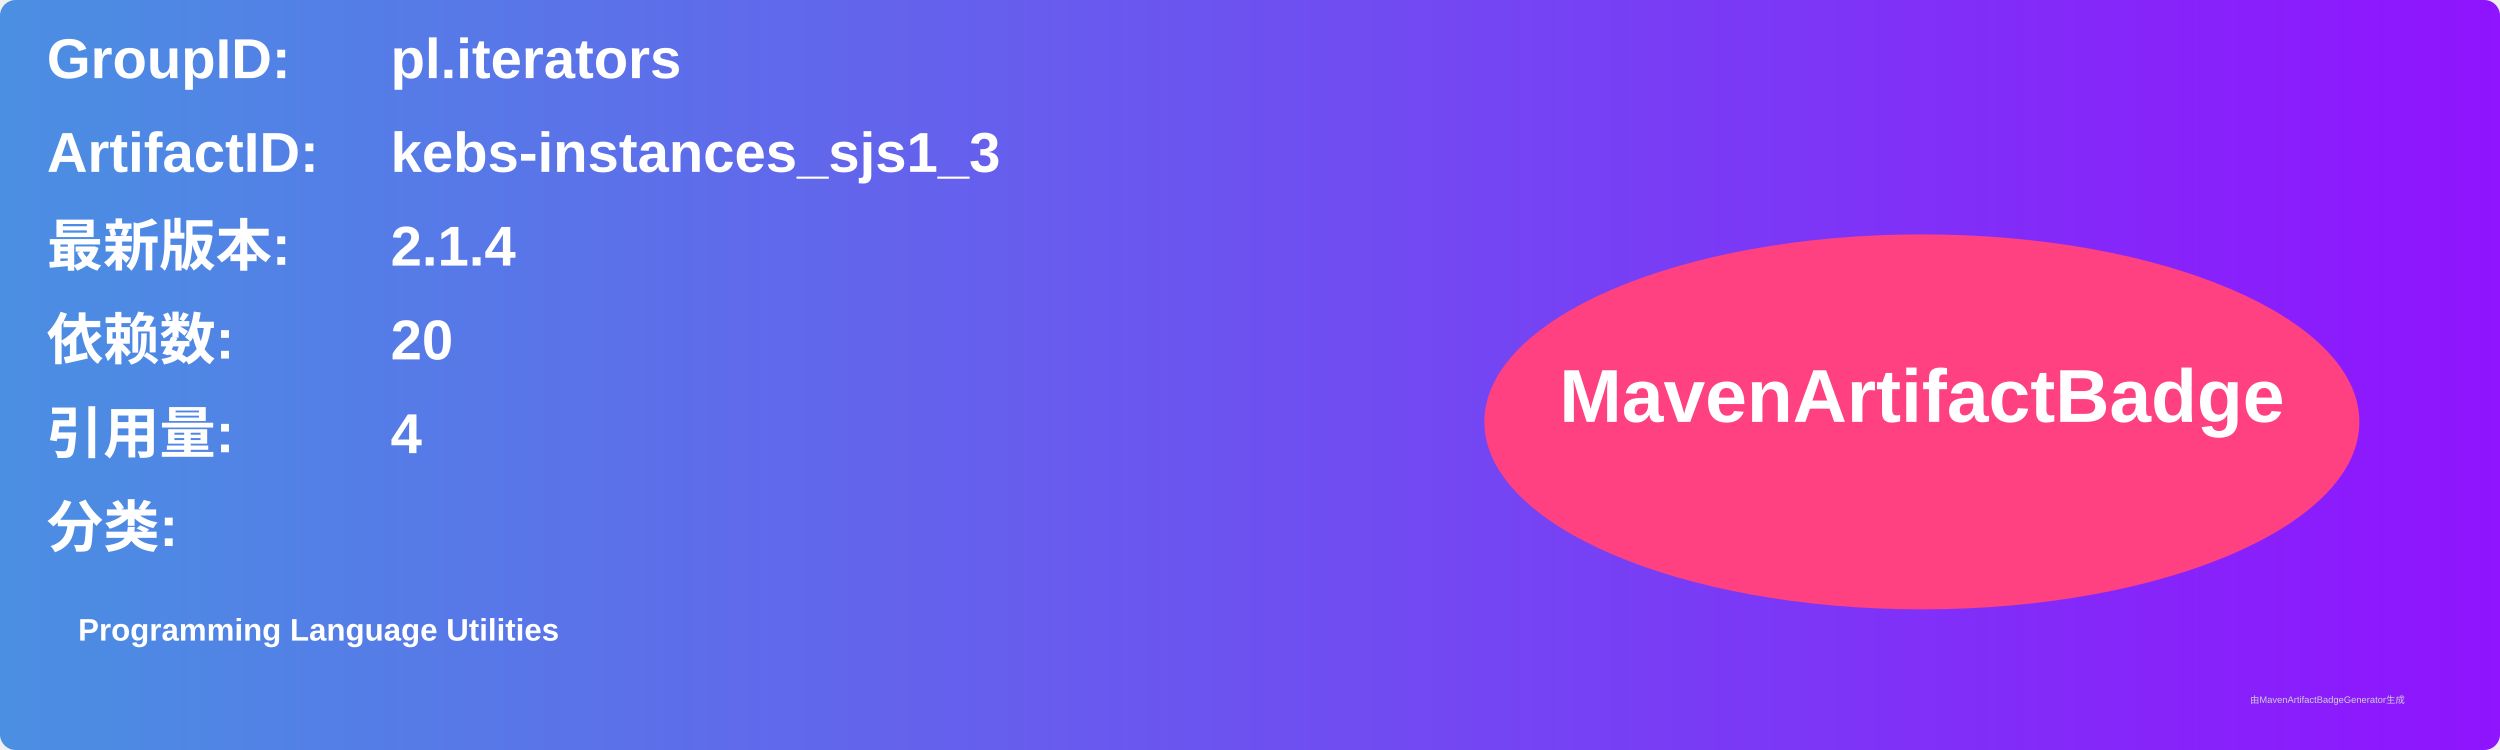
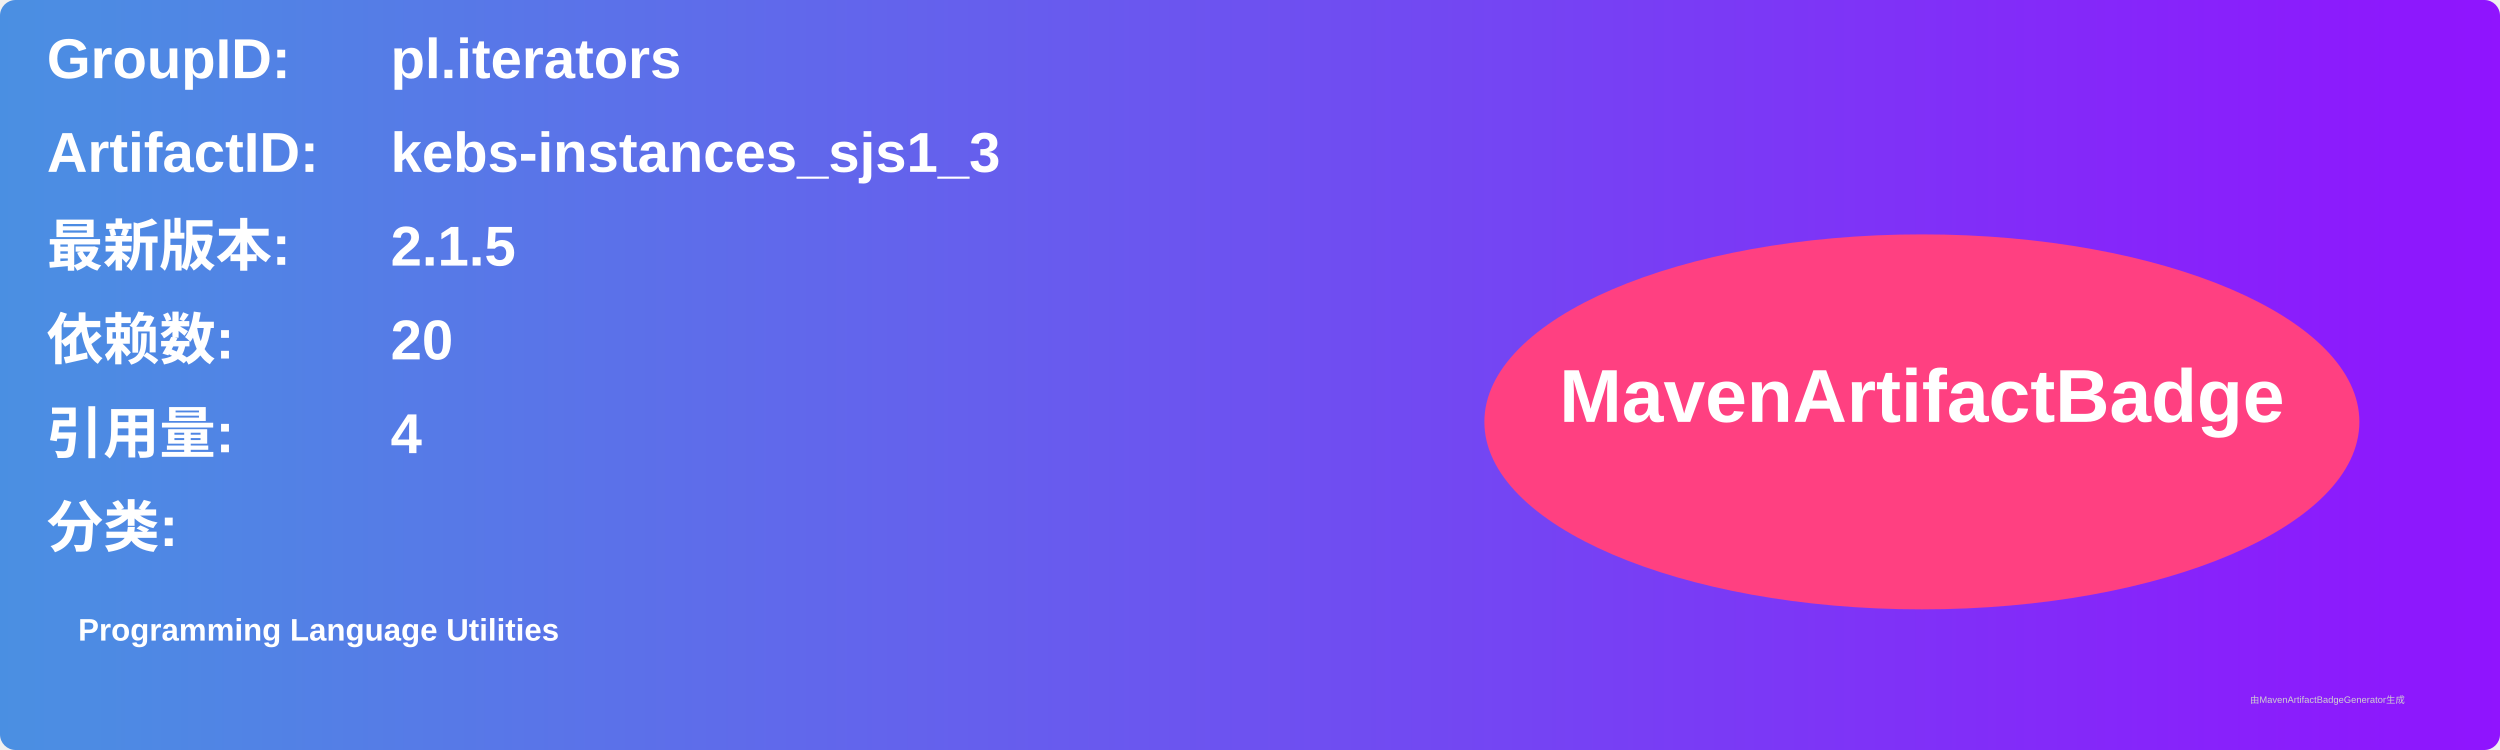
<svg xmlns="http://www.w3.org/2000/svg" width="800" height="240" viewBox="0 0 800 240">
  <linearGradient id="grad" x1="0%" y1="0%" x2="100%" y2="0%">
    <stop offset="0%" stop-color="#4a90e2" />
    <stop offset="100%" stop-color="#9013fe" />
  </linearGradient>
  <rect width="100%" height="100%" rx="5" ry="5" fill="url(#grad)" />
  <g transform="translate(15, 15)">
    <text x="0" y="10" font-family="Arial" font-size="18" fill="white" font-weight="bold" width="260">GroupID:</text>
    <text x="110" y="10" font-family="Arial" font-size="18" fill="white" font-weight="bold" width="460">pl.iterators</text>
    <text x="0" y="40" font-family="Arial" font-size="18" fill="white" font-weight="bold" width="260">ArtifactID:</text>
    <text x="110" y="40" font-family="Arial" font-size="18" fill="white" font-weight="bold" width="460">kebs-instances_sjs1_3</text>
    <text x="0" y="70" font-family="Arial" font-size="18" fill="white" font-weight="bold">最新版本:</text>
    <text x="110" y="70" font-family="Arial" font-size="18" fill="white" font-weight="bold">
-       <tspan font-weight="bold">2.1.4</tspan>
+       <tspan font-weight="bold">2.1.5</tspan>
    </text>
    <text x="0" y="100" font-family="Arial" font-size="18" fill="white" font-weight="bold">依赖数: </text>
    <text x="110" y="100" font-family="Arial" font-size="18" fill="white">
      <tspan font-weight="bold">20</tspan>
    </text>
    <text x="0" y="130" font-family="Arial" font-size="18" fill="white" font-weight="bold">引用量: </text>
    <text x="110" y="130" font-family="Arial" font-size="18" fill="white">
      <tspan font-weight="bold">4</tspan>
    </text>
    <text x="0" y="160" font-family="Arial" font-size="18" fill="white" font-weight="bold">分类:</text>
    <text x="10" y="190" font-family="Arial" font-size="10" fill="white">
      <tspan font-weight="bold">Programming Language Utilities</tspan>
    </text>
    <ellipse cx="600" cy="120" rx="140" ry="60" fill="#ff4081" />
    <text x="600" y="120" text-anchor="middle" font-family="Arial" font-size="24" fill="white" font-weight="bold">MavenArtifactBadge</text>
  </g>
  <text x="720" y="225" font-family="Arial" font-size="3" fill="#d0d0d0">由MavenArtifactBadgeGenerator生成</text>
</svg>
